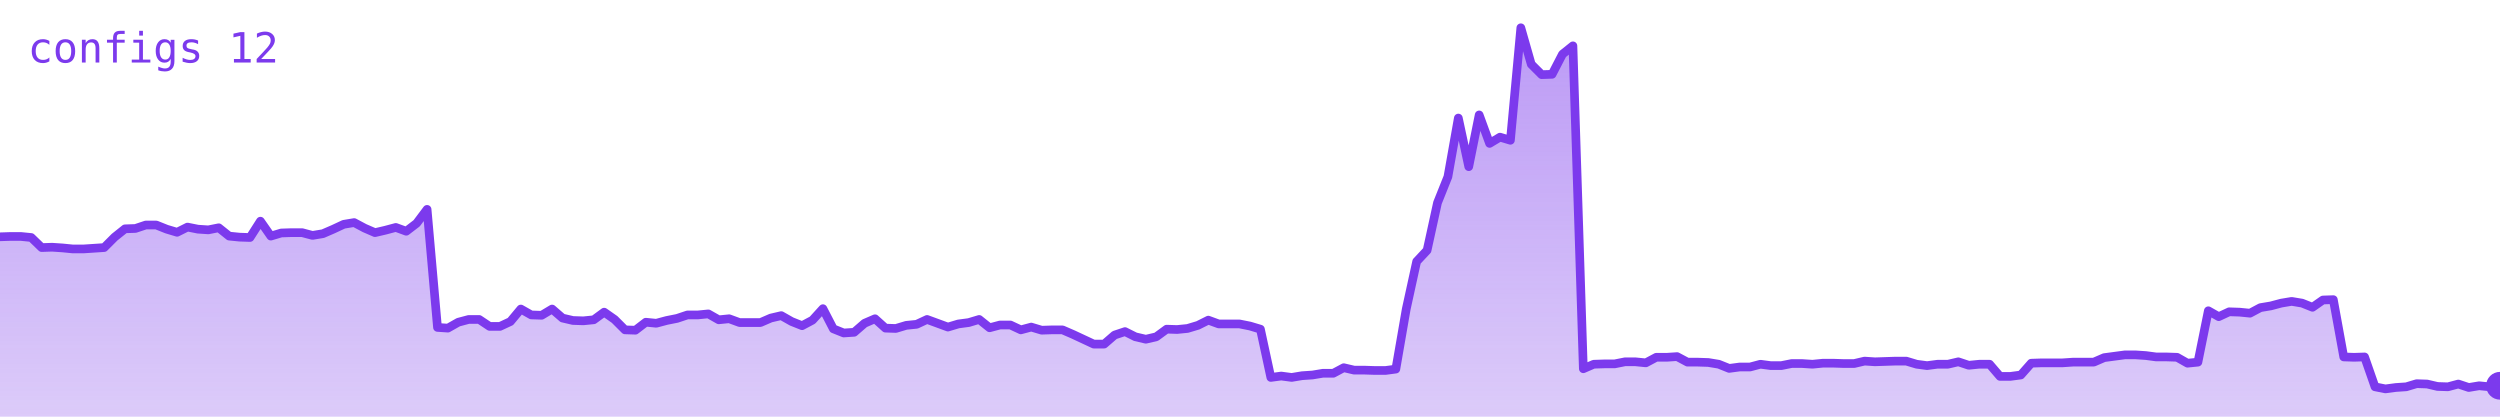
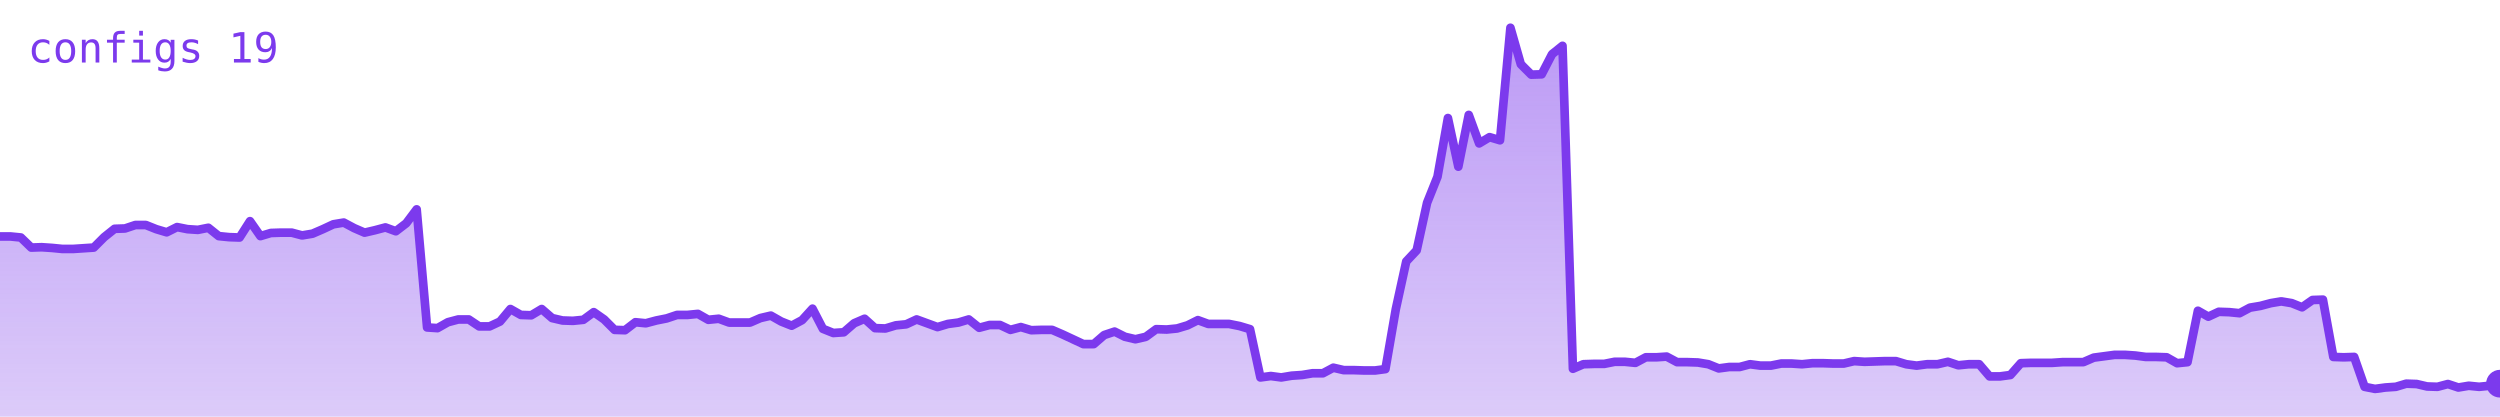
<svg xmlns="http://www.w3.org/2000/svg" viewBox="0 0 720 120" width="720" height="120" role="img" aria-label="configs">
  <defs>
    <linearGradient id="g" x1="0" y1="0" x2="0" y2="1">
      <stop offset="0%" stop-color="#7c3aed" stop-opacity="0.35" />
      <stop offset="100%" stop-color="#7c3aed" stop-opacity="0.02" />
    </linearGradient>
  </defs>
-   <polygon points="0,120 0.0,68.2 3.0,68.1 6.0,68.1 9.0,68.4 12.0,71.3 15.0,71.2 18.0,71.4 21.0,71.7 24.0,71.7 27.0,71.5 30.0,71.3 33.0,68.3 36.0,65.9 39.0,65.8 42.0,64.8 45.0,64.8 48.0,66.0 51.0,66.9 54.0,65.4 57.0,66.0 60.0,66.2 63.0,65.6 66.0,68.0 69.0,68.3 72.0,68.4 75.0,63.7 78.0,68.0 81.0,67.1 84.0,67.0 87.0,67.0 90.0,67.8 93.0,67.3 96.0,66.0 99.0,64.6 102.0,64.1 105.0,65.7 108.0,67.0 111.0,66.3 114.0,65.5 117.0,66.6 120.0,64.3 123.0,60.3 126.0,94.3 129.0,94.5 132.0,92.8 135.0,92.0 138.0,92.0 141.0,94.0 144.0,94.0 147.0,92.6 150.0,89.0 153.0,90.7 156.0,90.8 159.0,89.0 162.0,91.6 165.0,92.3 168.0,92.4 171.0,92.1 174.0,89.9 177.0,92.0 180.0,95.0 183.0,95.1 186.0,92.8 189.0,93.1 192.0,92.3 195.0,91.7 198.0,90.7 201.0,90.7 204.0,90.4 207.0,92.1 210.0,91.8 213.0,92.9 216.0,92.9 219.0,92.9 222.0,91.6 225.0,90.9 228.0,92.6 231.0,93.8 234.0,92.2 237.0,88.9 240.0,94.7 243.0,95.9 246.0,95.7 249.0,93.1 252.0,91.8 255.0,94.5 258.0,94.6 261.0,93.7 264.0,93.4 267.0,92.0 270.0,93.1 273.0,94.2 276.0,93.3 279.0,92.9 282.0,92.0 285.0,94.4 288.0,93.6 291.0,93.6 294.0,95.0 297.0,94.2 300.0,95.1 303.0,95.0 306.0,95.0 309.0,96.3 312.0,97.7 315.0,99.1 318.0,99.1 321.0,96.5 324.0,95.5 327.0,97.0 330.0,97.7 333.0,97.0 336.0,94.8 339.0,94.9 342.0,94.6 345.0,93.7 348.0,92.2 351.0,93.3 354.0,93.3 357.0,93.3 360.0,93.9 363.0,94.8 366.0,108.7 369.0,108.3 372.0,108.7 375.0,108.2 378.0,108.0 381.0,107.5 384.0,107.5 387.0,105.9 390.0,106.6 393.0,106.6 396.0,106.7 399.0,106.7 402.0,106.3 405.0,89.0 408.0,75.3 411.0,72.1 414.0,58.4 417.0,50.9 420.0,34.0 423.0,48.0 426.0,33.1 429.0,41.3 432.0,39.5 435.0,40.4 438.0,8.0 441.0,18.5 444.0,21.5 447.0,21.4 450.0,15.6 453.0,13.2 456.0,106.2 459.0,104.9 462.0,104.8 465.0,104.8 468.0,104.2 471.0,104.2 474.0,104.5 477.0,102.9 480.0,102.9 483.0,102.7 486.0,104.3 489.0,104.3 492.0,104.4 495.0,104.9 498.0,106.1 501.0,105.7 504.0,105.7 507.0,104.9 510.0,105.3 513.0,105.3 516.0,104.7 519.0,104.7 522.0,104.9 525.0,104.6 528.0,104.6 531.0,104.7 534.0,104.7 537.0,104.0 540.0,104.2 543.0,104.1 546.0,104.0 549.0,104.0 552.0,104.9 555.0,105.3 558.0,104.9 561.0,104.9 564.0,104.2 567.0,105.2 570.0,104.9 573.0,104.9 576.0,108.4 579.0,108.4 582.0,108.0 585.0,104.6 588.0,104.5 591.0,104.5 594.0,104.5 597.0,104.3 600.0,104.3 603.0,104.3 606.0,103.0 609.0,102.6 612.0,102.2 615.0,102.2 618.0,102.4 621.0,102.8 624.0,102.8 627.0,102.9 630.0,104.6 633.0,104.3 636.0,89.5 639.0,91.2 642.0,89.8 645.0,89.9 648.0,90.2 651.0,88.6 654.0,88.1 657.0,87.3 660.0,86.8 663.0,87.3 666.0,88.5 669.0,86.4 672.0,86.3 675.0,102.8 678.0,102.9 681.0,102.8 684.0,111.4 687.0,112.0 690.0,111.6 693.0,111.4 696.0,110.5 699.0,110.6 702.0,111.3 705.0,111.4 708.0,110.6 711.0,111.6 714.0,111.1 717.0,111.4 720.0,111.1 720,120" fill="#7c3aed" opacity="0.25" />
-   <polygon points="0,120 0.0,68.2 3.0,68.1 6.0,68.1 9.0,68.4 12.0,71.3 15.0,71.2 18.0,71.4 21.0,71.7 24.0,71.7 27.0,71.5 30.0,71.3 33.0,68.3 36.0,65.9 39.0,65.8 42.0,64.8 45.0,64.8 48.0,66.0 51.0,66.9 54.0,65.4 57.0,66.0 60.0,66.2 63.0,65.6 66.0,68.0 69.0,68.3 72.0,68.4 75.0,63.7 78.0,68.0 81.0,67.1 84.0,67.0 87.0,67.0 90.0,67.8 93.0,67.3 96.0,66.0 99.0,64.6 102.0,64.1 105.0,65.7 108.0,67.0 111.0,66.3 114.0,65.5 117.0,66.6 120.0,64.3 123.0,60.3 126.0,94.3 129.0,94.5 132.0,92.8 135.0,92.0 138.0,92.0 141.0,94.0 144.0,94.0 147.0,92.6 150.0,89.0 153.0,90.7 156.0,90.8 159.0,89.0 162.0,91.6 165.0,92.3 168.0,92.4 171.0,92.1 174.0,89.9 177.0,92.0 180.0,95.0 183.0,95.1 186.0,92.8 189.0,93.1 192.0,92.3 195.0,91.7 198.0,90.7 201.0,90.7 204.0,90.4 207.0,92.1 210.0,91.8 213.0,92.9 216.0,92.9 219.0,92.9 222.0,91.6 225.0,90.9 228.0,92.6 231.0,93.8 234.0,92.2 237.0,88.9 240.0,94.7 243.0,95.9 246.0,95.7 249.0,93.1 252.0,91.8 255.0,94.5 258.0,94.6 261.0,93.7 264.0,93.4 267.0,92.0 270.0,93.1 273.0,94.2 276.0,93.3 279.0,92.9 282.0,92.0 285.0,94.4 288.0,93.6 291.0,93.6 294.0,95.0 297.0,94.2 300.0,95.1 303.0,95.0 306.0,95.0 309.0,96.3 312.0,97.7 315.0,99.1 318.0,99.1 321.0,96.5 324.0,95.5 327.0,97.0 330.0,97.7 333.0,97.0 336.0,94.8 339.0,94.9 342.0,94.6 345.0,93.7 348.0,92.2 351.0,93.3 354.0,93.3 357.0,93.3 360.0,93.9 363.0,94.8 366.0,108.7 369.0,108.3 372.0,108.7 375.0,108.2 378.0,108.0 381.0,107.5 384.0,107.5 387.0,105.9 390.0,106.6 393.0,106.6 396.0,106.7 399.0,106.7 402.0,106.3 405.0,89.0 408.0,75.3 411.0,72.1 414.0,58.4 417.0,50.9 420.0,34.0 423.0,48.0 426.0,33.1 429.0,41.3 432.0,39.5 435.0,40.4 438.0,8.0 441.0,18.5 444.0,21.5 447.0,21.4 450.0,15.6 453.0,13.2 456.0,106.2 459.0,104.9 462.0,104.8 465.0,104.8 468.0,104.2 471.0,104.2 474.0,104.5 477.0,102.9 480.0,102.9 483.0,102.7 486.0,104.3 489.0,104.3 492.0,104.4 495.0,104.9 498.0,106.1 501.0,105.7 504.0,105.7 507.0,104.9 510.0,105.3 513.0,105.3 516.0,104.7 519.0,104.7 522.0,104.9 525.0,104.6 528.0,104.6 531.0,104.7 534.0,104.7 537.0,104.0 540.0,104.2 543.0,104.1 546.0,104.0 549.0,104.0 552.0,104.9 555.0,105.3 558.0,104.9 561.0,104.9 564.0,104.2 567.0,105.2 570.0,104.9 573.0,104.9 576.0,108.4 579.0,108.4 582.0,108.0 585.0,104.6 588.0,104.5 591.0,104.5 594.0,104.5 597.0,104.3 600.0,104.3 603.0,104.3 606.0,103.0 609.0,102.6 612.0,102.2 615.0,102.2 618.0,102.4 621.0,102.8 624.0,102.8 627.0,102.9 630.0,104.6 633.0,104.3 636.0,89.5 639.0,91.2 642.0,89.8 645.0,89.9 648.0,90.2 651.0,88.6 654.0,88.1 657.0,87.3 660.0,86.8 663.0,87.3 666.0,88.5 669.0,86.4 672.0,86.3 675.0,102.8 678.0,102.9 681.0,102.8 684.0,111.4 687.0,112.0 690.0,111.6 693.0,111.4 696.0,110.5 699.0,110.6 702.0,111.3 705.0,111.4 708.0,110.6 711.0,111.6 714.0,111.1 717.0,111.4 720.0,111.1 720,120" fill="url(#g)" />
-   <polyline points="0.0,68.2 3.0,68.1 6.0,68.1 9.0,68.4 12.0,71.3 15.0,71.2 18.0,71.4 21.0,71.7 24.0,71.7 27.0,71.5 30.0,71.3 33.0,68.3 36.0,65.9 39.0,65.8 42.0,64.8 45.0,64.8 48.0,66.0 51.0,66.9 54.0,65.4 57.0,66.0 60.0,66.2 63.0,65.6 66.0,68.0 69.0,68.3 72.0,68.4 75.0,63.7 78.0,68.0 81.0,67.1 84.0,67.0 87.0,67.0 90.0,67.8 93.0,67.3 96.0,66.0 99.0,64.6 102.0,64.1 105.0,65.7 108.0,67.0 111.0,66.3 114.0,65.5 117.0,66.6 120.0,64.3 123.0,60.3 126.0,94.3 129.0,94.5 132.0,92.8 135.0,92.0 138.0,92.0 141.0,94.0 144.0,94.0 147.0,92.6 150.0,89.0 153.0,90.7 156.0,90.8 159.0,89.0 162.0,91.6 165.0,92.3 168.0,92.4 171.0,92.1 174.0,89.9 177.0,92.0 180.0,95.0 183.0,95.1 186.0,92.8 189.0,93.1 192.0,92.3 195.0,91.7 198.0,90.7 201.0,90.7 204.0,90.4 207.0,92.1 210.0,91.8 213.0,92.9 216.0,92.9 219.0,92.9 222.0,91.6 225.0,90.9 228.0,92.6 231.0,93.8 234.0,92.2 237.0,88.9 240.0,94.7 243.0,95.9 246.0,95.7 249.0,93.1 252.0,91.8 255.0,94.5 258.0,94.6 261.0,93.7 264.0,93.4 267.0,92.0 270.0,93.1 273.0,94.2 276.0,93.3 279.0,92.9 282.0,92.0 285.0,94.4 288.0,93.6 291.0,93.6 294.0,95.0 297.0,94.2 300.0,95.1 303.0,95.0 306.0,95.0 309.0,96.3 312.0,97.7 315.0,99.1 318.0,99.1 321.0,96.5 324.0,95.5 327.0,97.0 330.0,97.7 333.0,97.0 336.0,94.8 339.0,94.9 342.0,94.6 345.0,93.7 348.0,92.2 351.0,93.3 354.0,93.3 357.0,93.3 360.0,93.9 363.0,94.8 366.0,108.7 369.0,108.3 372.0,108.7 375.0,108.2 378.0,108.0 381.0,107.5 384.0,107.5 387.0,105.9 390.0,106.6 393.0,106.6 396.0,106.7 399.0,106.7 402.0,106.3 405.0,89.0 408.0,75.3 411.0,72.1 414.0,58.4 417.0,50.9 420.0,34.0 423.0,48.0 426.0,33.1 429.0,41.3 432.0,39.5 435.0,40.4 438.0,8.0 441.0,18.5 444.0,21.5 447.0,21.4 450.0,15.6 453.0,13.2 456.0,106.2 459.0,104.9 462.0,104.8 465.0,104.8 468.0,104.2 471.0,104.2 474.0,104.5 477.0,102.9 480.0,102.9 483.0,102.7 486.0,104.3 489.0,104.3 492.0,104.4 495.0,104.9 498.0,106.1 501.0,105.7 504.0,105.7 507.0,104.9 510.0,105.3 513.0,105.3 516.0,104.7 519.0,104.7 522.0,104.9 525.0,104.6 528.0,104.6 531.0,104.7 534.0,104.7 537.0,104.0 540.0,104.2 543.0,104.1 546.0,104.0 549.0,104.0 552.0,104.9 555.0,105.3 558.0,104.9 561.0,104.9 564.0,104.2 567.0,105.2 570.0,104.9 573.0,104.9 576.0,108.4 579.0,108.4 582.0,108.0 585.0,104.6 588.0,104.5 591.0,104.5 594.0,104.5 597.0,104.3 600.0,104.3 603.0,104.3 606.0,103.0 609.0,102.6 612.0,102.2 615.0,102.2 618.0,102.4 621.0,102.8 624.0,102.8 627.0,102.9 630.0,104.6 633.0,104.3 636.0,89.5 639.0,91.2 642.0,89.8 645.0,89.9 648.0,90.2 651.0,88.6 654.0,88.1 657.0,87.3 660.0,86.8 663.0,87.3 666.0,88.5 669.0,86.4 672.0,86.3 675.0,102.8 678.0,102.9 681.0,102.8 684.0,111.4 687.0,112.0 690.0,111.6 693.0,111.4 696.0,110.5 699.0,110.6 702.0,111.3 705.0,111.4 708.0,110.6 711.0,111.6 714.0,111.1 717.0,111.4 720.0,111.1" fill="none" stroke="#7c3aed" stroke-width="2.5" stroke-linejoin="round" stroke-linecap="round" />
-   <circle cx="720.0" cy="111.1" r="4" fill="#7c3aed" />
-   <text x="8" y="18" font-family="monospace" font-size="12" fill="#7c3aed">configs 12</text>
+   <polygon points="0,120 0.0,68.1 3.0,68.1 6.0,68.4 9.0,71.3 12.0,71.2 15.0,71.4 18.0,71.7 21.0,71.7 24.0,71.5 27.0,71.3 30.0,68.3 33.0,65.9 36.0,65.8 39.0,64.8 42.0,64.8 45.0,66.0 48.0,66.9 51.0,65.4 54.0,66.0 57.0,66.2 60.0,65.6 63.0,68.0 66.0,68.3 69.0,68.4 72.0,63.7 75.0,68.0 78.0,67.1 81.0,67.0 84.0,67.0 87.0,67.8 90.0,67.3 93.0,66.0 96.0,64.6 99.0,64.1 102.0,65.7 105.0,67.0 108.0,66.3 111.0,65.5 114.0,66.6 117.0,64.3 120.0,60.3 123.0,94.3 126.0,94.5 129.0,92.8 132.0,92.0 135.0,92.0 138.0,94.0 141.0,94.0 144.0,92.6 147.0,89.0 150.0,90.7 153.0,90.8 156.0,89.0 159.0,91.6 162.0,92.3 165.0,92.4 168.0,92.1 171.0,89.9 174.0,92.0 177.0,95.0 180.0,95.1 183.0,92.8 186.0,93.1 189.0,92.3 192.0,91.7 195.0,90.7 198.0,90.7 201.0,90.4 204.0,92.1 207.0,91.8 210.0,92.9 213.0,92.9 216.0,92.9 219.0,91.6 222.0,90.9 225.0,92.6 228.0,93.8 231.0,92.2 234.0,88.9 237.0,94.7 240.0,95.9 243.0,95.7 246.0,93.1 249.0,91.8 252.0,94.5 255.0,94.6 258.0,93.7 261.0,93.4 264.0,92.0 267.0,93.1 270.0,94.2 273.0,93.3 276.0,92.9 279.0,92.0 282.0,94.4 285.0,93.6 288.0,93.6 291.0,95.0 294.0,94.2 297.0,95.1 300.0,95.0 303.0,95.0 306.0,96.3 309.0,97.7 312.0,99.1 315.0,99.1 318.0,96.5 321.0,95.5 324.0,97.0 327.0,97.7 330.0,97.0 333.0,94.8 336.0,94.9 339.0,94.6 342.0,93.7 345.0,92.2 348.0,93.3 351.0,93.3 354.0,93.3 357.0,93.9 360.0,94.8 363.0,108.7 366.0,108.3 369.0,108.7 372.0,108.2 375.0,108.0 378.0,107.5 381.0,107.5 384.0,105.9 387.0,106.6 390.0,106.6 393.0,106.7 396.0,106.7 399.0,106.3 402.0,89.0 405.0,75.3 408.0,72.1 411.0,58.4 414.0,50.9 417.0,34.0 420.0,48.0 423.0,33.1 426.0,41.3 429.0,39.5 432.0,40.4 435.0,8.0 438.0,18.5 441.0,21.5 444.0,21.4 447.0,15.6 450.0,13.2 453.0,106.2 456.0,104.9 459.0,104.8 462.0,104.8 465.0,104.2 468.0,104.2 471.0,104.5 474.0,102.9 477.0,102.9 480.0,102.7 483.0,104.3 486.0,104.3 489.0,104.4 492.0,104.9 495.0,106.1 498.0,105.7 501.0,105.7 504.0,104.9 507.0,105.3 510.0,105.3 513.0,104.7 516.0,104.7 519.0,104.9 522.0,104.6 525.0,104.6 528.0,104.7 531.0,104.7 534.0,104.0 537.0,104.2 540.0,104.1 543.0,104.0 546.0,104.0 549.0,104.9 552.0,105.3 555.0,104.9 558.0,104.9 561.0,104.2 564.0,105.2 567.0,104.9 570.0,104.9 573.0,108.4 576.0,108.4 579.0,108.0 582.0,104.6 585.0,104.5 588.0,104.5 591.0,104.5 594.0,104.3 597.0,104.3 600.0,104.3 603.0,103.0 606.0,102.6 609.0,102.2 612.0,102.2 615.0,102.4 618.0,102.8 621.0,102.8 624.0,102.9 627.0,104.6 630.0,104.3 633.0,89.5 636.0,91.2 639.0,89.8 642.0,89.9 645.0,90.2 648.0,88.6 651.0,88.1 654.0,87.3 657.0,86.8 660.0,87.3 663.0,88.5 666.0,86.4 669.0,86.3 672.0,102.8 675.0,102.9 678.0,102.8 681.0,111.4 684.0,112.0 687.0,111.6 690.0,111.4 693.0,110.5 696.0,110.6 699.0,111.3 702.0,111.4 705.0,110.6 708.0,111.6 711.0,111.1 714.0,111.4 717.0,111.1 720.0,110.5 720,120" fill="#7c3aed" opacity="0.25" />
+   <polygon points="0,120 0.0,68.1 3.0,68.1 6.0,68.4 9.0,71.3 12.0,71.2 15.0,71.4 18.0,71.7 21.0,71.7 24.0,71.5 27.0,71.3 30.0,68.3 33.0,65.9 36.0,65.8 39.0,64.8 42.0,64.8 45.0,66.0 48.0,66.9 51.0,65.4 54.0,66.0 57.0,66.2 60.0,65.6 63.0,68.0 66.0,68.3 69.0,68.4 72.0,63.7 75.0,68.0 78.0,67.1 81.0,67.0 84.0,67.0 87.0,67.8 90.0,67.3 93.0,66.0 96.0,64.6 99.0,64.1 102.0,65.7 105.0,67.0 108.0,66.3 111.0,65.5 114.0,66.6 117.0,64.3 120.0,60.3 123.0,94.3 126.0,94.5 129.0,92.8 132.0,92.0 135.0,92.0 138.0,94.0 141.0,94.0 144.0,92.6 147.0,89.0 150.0,90.7 153.0,90.8 156.0,89.0 159.0,91.6 162.0,92.3 165.0,92.4 168.0,92.1 171.0,89.9 174.0,92.0 177.0,95.0 180.0,95.1 183.0,92.8 186.0,93.1 189.0,92.3 192.0,91.7 195.0,90.7 198.0,90.7 201.0,90.4 204.0,92.1 207.0,91.8 210.0,92.9 213.0,92.9 216.0,92.9 219.0,91.6 222.0,90.9 225.0,92.6 228.0,93.8 231.0,92.2 234.0,88.9 237.0,94.7 240.0,95.9 243.0,95.7 246.0,93.1 249.0,91.8 252.0,94.5 255.0,94.6 258.0,93.7 261.0,93.4 264.0,92.0 267.0,93.1 270.0,94.2 273.0,93.3 276.0,92.9 279.0,92.0 282.0,94.4 285.0,93.6 288.0,93.6 291.0,95.0 294.0,94.2 297.0,95.1 300.0,95.0 303.0,95.0 306.0,96.3 309.0,97.7 312.0,99.1 315.0,99.1 318.0,96.5 321.0,95.5 324.0,97.0 327.0,97.7 330.0,97.0 333.0,94.8 336.0,94.9 339.0,94.6 342.0,93.7 345.0,92.2 348.0,93.3 351.0,93.3 354.0,93.3 357.0,93.9 360.0,94.8 363.0,108.7 366.0,108.3 369.0,108.7 372.0,108.2 375.0,108.0 378.0,107.5 381.0,107.5 384.0,105.9 387.0,106.6 390.0,106.6 393.0,106.7 396.0,106.7 399.0,106.3 402.0,89.0 405.0,75.3 408.0,72.1 411.0,58.4 414.0,50.9 417.0,34.0 420.0,48.0 423.0,33.1 426.0,41.3 429.0,39.5 432.0,40.4 435.0,8.0 438.0,18.5 441.0,21.5 444.0,21.4 447.0,15.6 450.0,13.2 453.0,106.2 456.0,104.9 459.0,104.8 462.0,104.8 465.0,104.2 468.0,104.2 471.0,104.5 474.0,102.9 477.0,102.9 480.0,102.7 483.0,104.3 486.0,104.3 489.0,104.4 492.0,104.9 495.0,106.1 498.0,105.7 501.0,105.7 504.0,104.9 507.0,105.3 510.0,105.3 513.0,104.7 516.0,104.7 519.0,104.9 522.0,104.6 525.0,104.6 528.0,104.7 531.0,104.7 534.0,104.0 537.0,104.2 540.0,104.1 543.0,104.0 546.0,104.0 549.0,104.9 552.0,105.3 555.0,104.9 558.0,104.9 561.0,104.2 564.0,105.2 567.0,104.9 570.0,104.9 573.0,108.4 576.0,108.4 579.0,108.0 582.0,104.6 585.0,104.5 588.0,104.5 591.0,104.5 594.0,104.3 597.0,104.3 600.0,104.3 603.0,103.0 606.0,102.6 609.0,102.2 612.0,102.2 615.0,102.4 618.0,102.8 621.0,102.8 624.0,102.9 627.0,104.6 630.0,104.3 633.0,89.5 636.0,91.2 639.0,89.8 642.0,89.9 645.0,90.2 648.0,88.6 651.0,88.1 654.0,87.3 657.0,86.8 660.0,87.3 663.0,88.5 666.0,86.4 669.0,86.3 672.0,102.8 675.0,102.9 678.0,102.8 681.0,111.4 684.0,112.0 687.0,111.6 690.0,111.4 693.0,110.5 696.0,110.6 699.0,111.3 702.0,111.4 705.0,110.6 708.0,111.6 711.0,111.1 714.0,111.4 717.0,111.1 720.0,110.5 720,120" fill="url(#g)" />
+   <polyline points="0.0,68.1 3.0,68.1 6.0,68.4 9.0,71.3 12.0,71.2 15.0,71.4 18.0,71.7 21.0,71.7 24.0,71.5 27.0,71.3 30.0,68.3 33.0,65.9 36.0,65.8 39.0,64.8 42.0,64.8 45.0,66.0 48.0,66.9 51.0,65.4 54.0,66.0 57.0,66.2 60.0,65.6 63.0,68.0 66.0,68.3 69.0,68.4 72.0,63.7 75.0,68.0 78.0,67.1 81.0,67.0 84.0,67.0 87.0,67.8 90.0,67.3 93.0,66.0 96.0,64.6 99.0,64.1 102.0,65.7 105.0,67.0 108.0,66.3 111.0,65.5 114.0,66.6 117.0,64.3 120.0,60.3 123.0,94.3 126.0,94.5 129.0,92.8 132.0,92.0 135.0,92.0 138.0,94.0 141.0,94.0 144.0,92.6 147.0,89.0 150.0,90.7 153.0,90.8 156.0,89.0 159.0,91.6 162.0,92.3 165.0,92.4 168.0,92.1 171.0,89.9 174.0,92.0 177.0,95.0 180.0,95.1 183.0,92.8 186.0,93.1 189.0,92.3 192.0,91.7 195.0,90.7 198.0,90.7 201.0,90.4 204.0,92.1 207.0,91.8 210.0,92.9 213.0,92.9 216.0,92.9 219.0,91.6 222.0,90.9 225.0,92.6 228.0,93.8 231.0,92.2 234.0,88.9 237.0,94.7 240.0,95.9 243.0,95.7 246.0,93.1 249.0,91.8 252.0,94.5 255.0,94.6 258.0,93.7 261.0,93.4 264.0,92.0 267.0,93.1 270.0,94.2 273.0,93.3 276.0,92.9 279.0,92.0 282.0,94.4 285.0,93.6 288.0,93.6 291.0,95.0 294.0,94.2 297.0,95.1 300.0,95.0 303.0,95.0 306.0,96.3 309.0,97.7 312.0,99.1 315.0,99.1 318.0,96.5 321.0,95.5 324.0,97.0 327.0,97.7 330.0,97.0 333.0,94.8 336.0,94.9 339.0,94.6 342.0,93.7 345.0,92.2 348.0,93.3 351.0,93.3 354.0,93.3 357.0,93.9 360.0,94.8 363.0,108.7 366.0,108.3 369.0,108.7 372.0,108.2 375.0,108.0 378.0,107.5 381.0,107.5 384.0,105.9 387.0,106.6 390.0,106.6 393.0,106.7 396.0,106.7 399.0,106.3 402.0,89.0 405.0,75.3 408.0,72.1 411.0,58.4 414.0,50.9 417.0,34.0 420.0,48.0 423.0,33.1 426.0,41.3 429.0,39.5 432.0,40.4 435.0,8.0 438.0,18.5 441.0,21.5 444.0,21.4 447.0,15.6 450.0,13.2 453.0,106.2 456.0,104.9 459.0,104.8 462.0,104.8 465.0,104.2 468.0,104.2 471.0,104.5 474.0,102.9 477.0,102.9 480.0,102.7 483.0,104.3 486.0,104.3 489.0,104.4 492.0,104.9 495.0,106.1 498.0,105.7 501.0,105.7 504.0,104.9 507.0,105.3 510.0,105.3 513.0,104.7 516.0,104.7 519.0,104.9 522.0,104.6 525.0,104.6 528.0,104.7 531.0,104.7 534.0,104.0 537.0,104.2 540.0,104.1 543.0,104.0 546.0,104.0 549.0,104.9 552.0,105.3 555.0,104.9 558.0,104.9 561.0,104.2 564.0,105.2 567.0,104.9 570.0,104.9 573.0,108.4 576.0,108.4 579.0,108.0 582.0,104.6 585.0,104.5 588.0,104.5 591.0,104.5 594.0,104.3 597.0,104.3 600.0,104.3 603.0,103.0 606.0,102.6 609.0,102.2 612.0,102.2 615.0,102.4 618.0,102.8 621.0,102.8 624.0,102.9 627.0,104.6 630.0,104.3 633.0,89.5 636.0,91.2 639.0,89.8 642.0,89.9 645.0,90.2 648.0,88.6 651.0,88.1 654.0,87.3 657.0,86.8 660.0,87.3 663.0,88.5 666.0,86.4 669.0,86.3 672.0,102.8 675.0,102.9 678.0,102.8 681.0,111.4 684.0,112.0 687.0,111.6 690.0,111.4 693.0,110.5 696.0,110.6 699.0,111.3 702.0,111.4 705.0,110.6 708.0,111.6 711.0,111.1 714.0,111.4 717.0,111.1 720.0,110.5" fill="none" stroke="#7c3aed" stroke-width="2.5" stroke-linejoin="round" stroke-linecap="round" />
+   <circle cx="720.0" cy="110.5" r="4" fill="#7c3aed" />
+   <text x="8" y="18" font-family="monospace" font-size="12" fill="#7c3aed">configs 19</text>
</svg>
